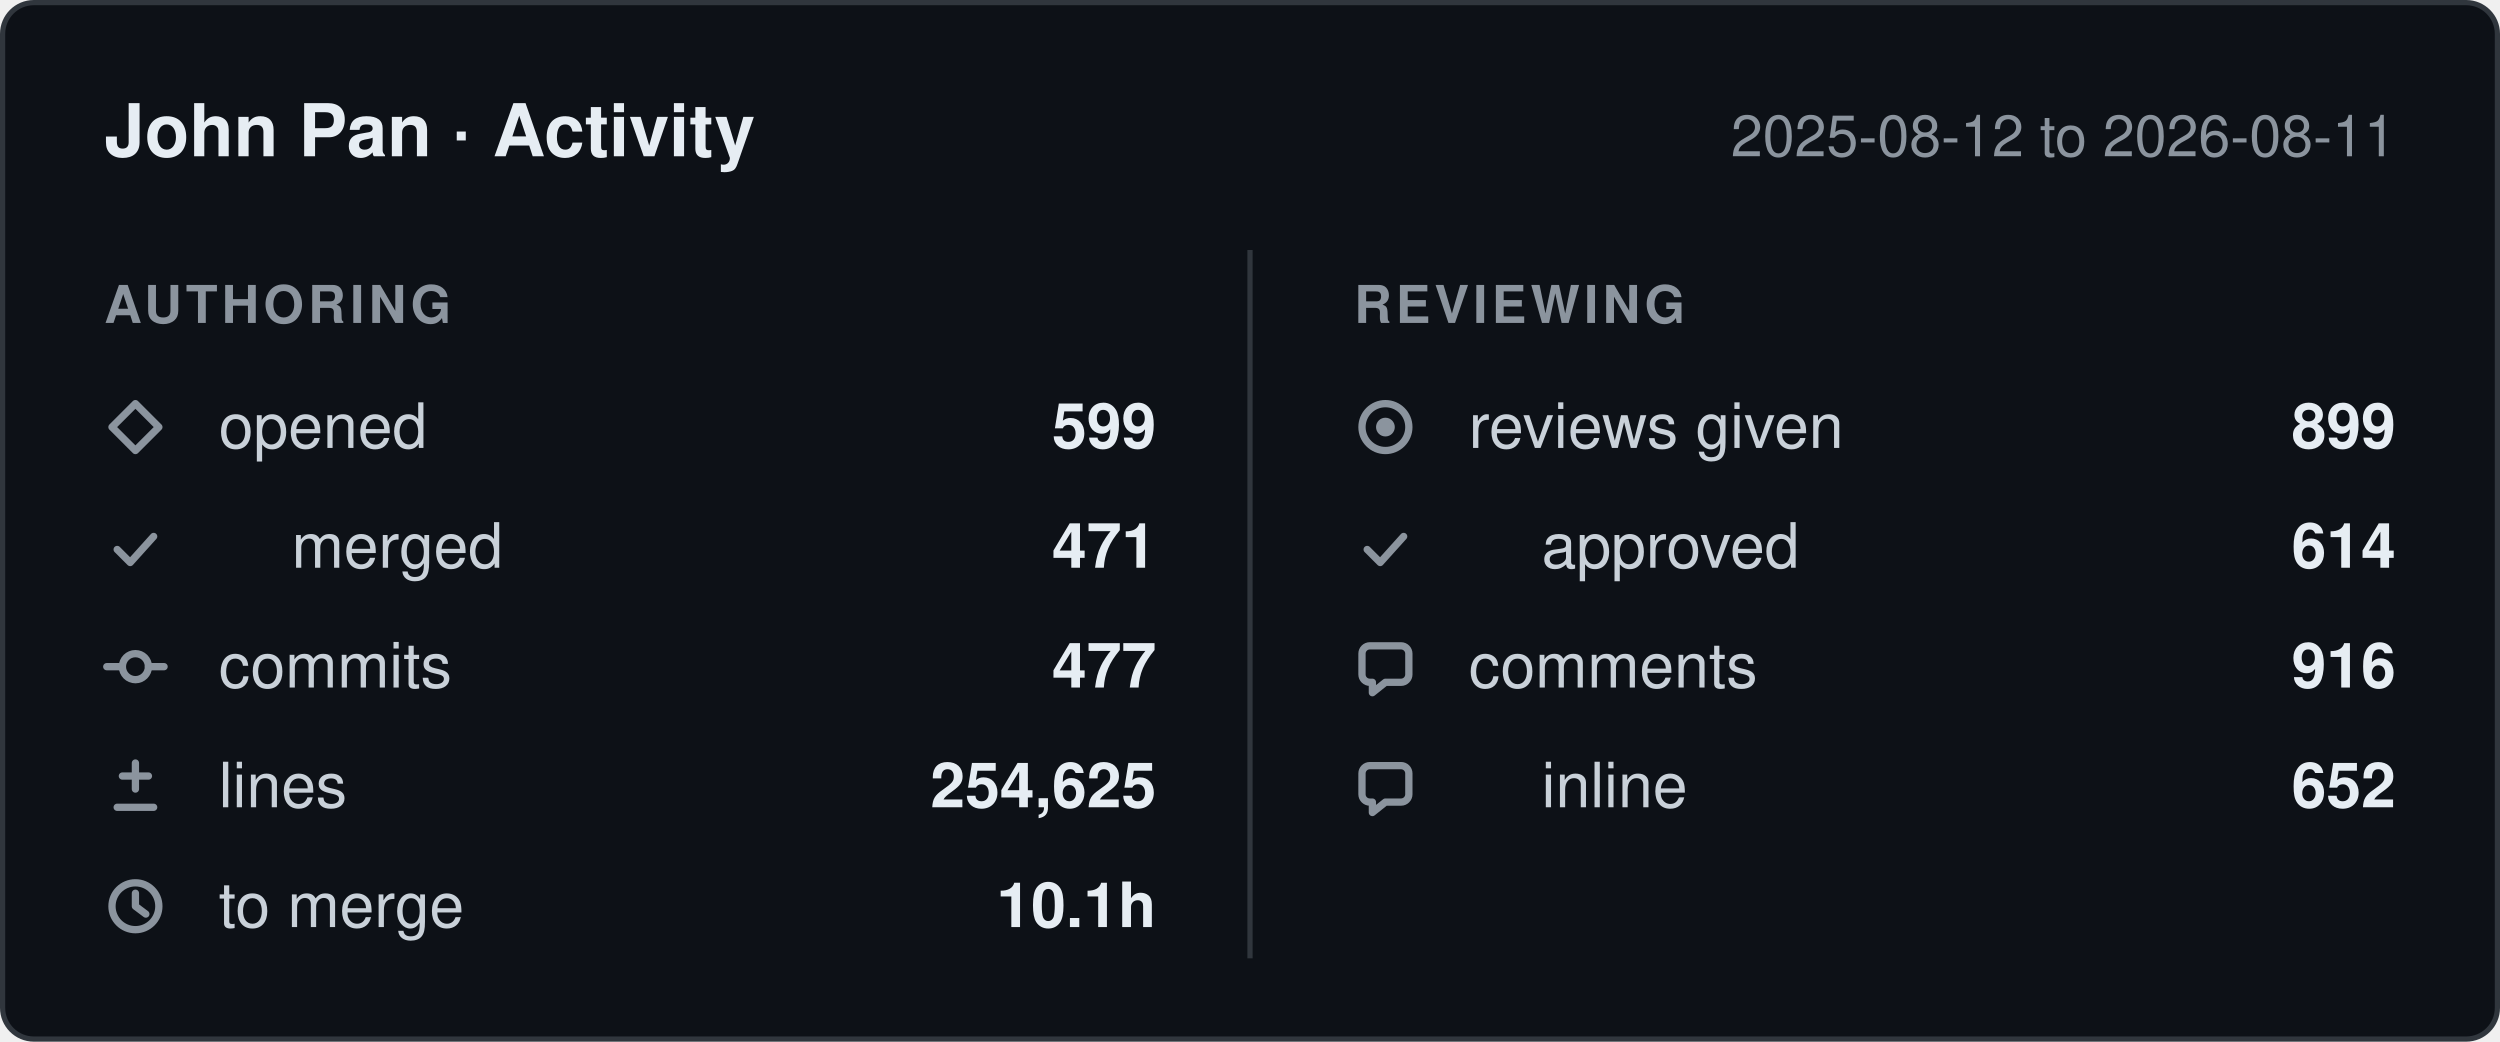
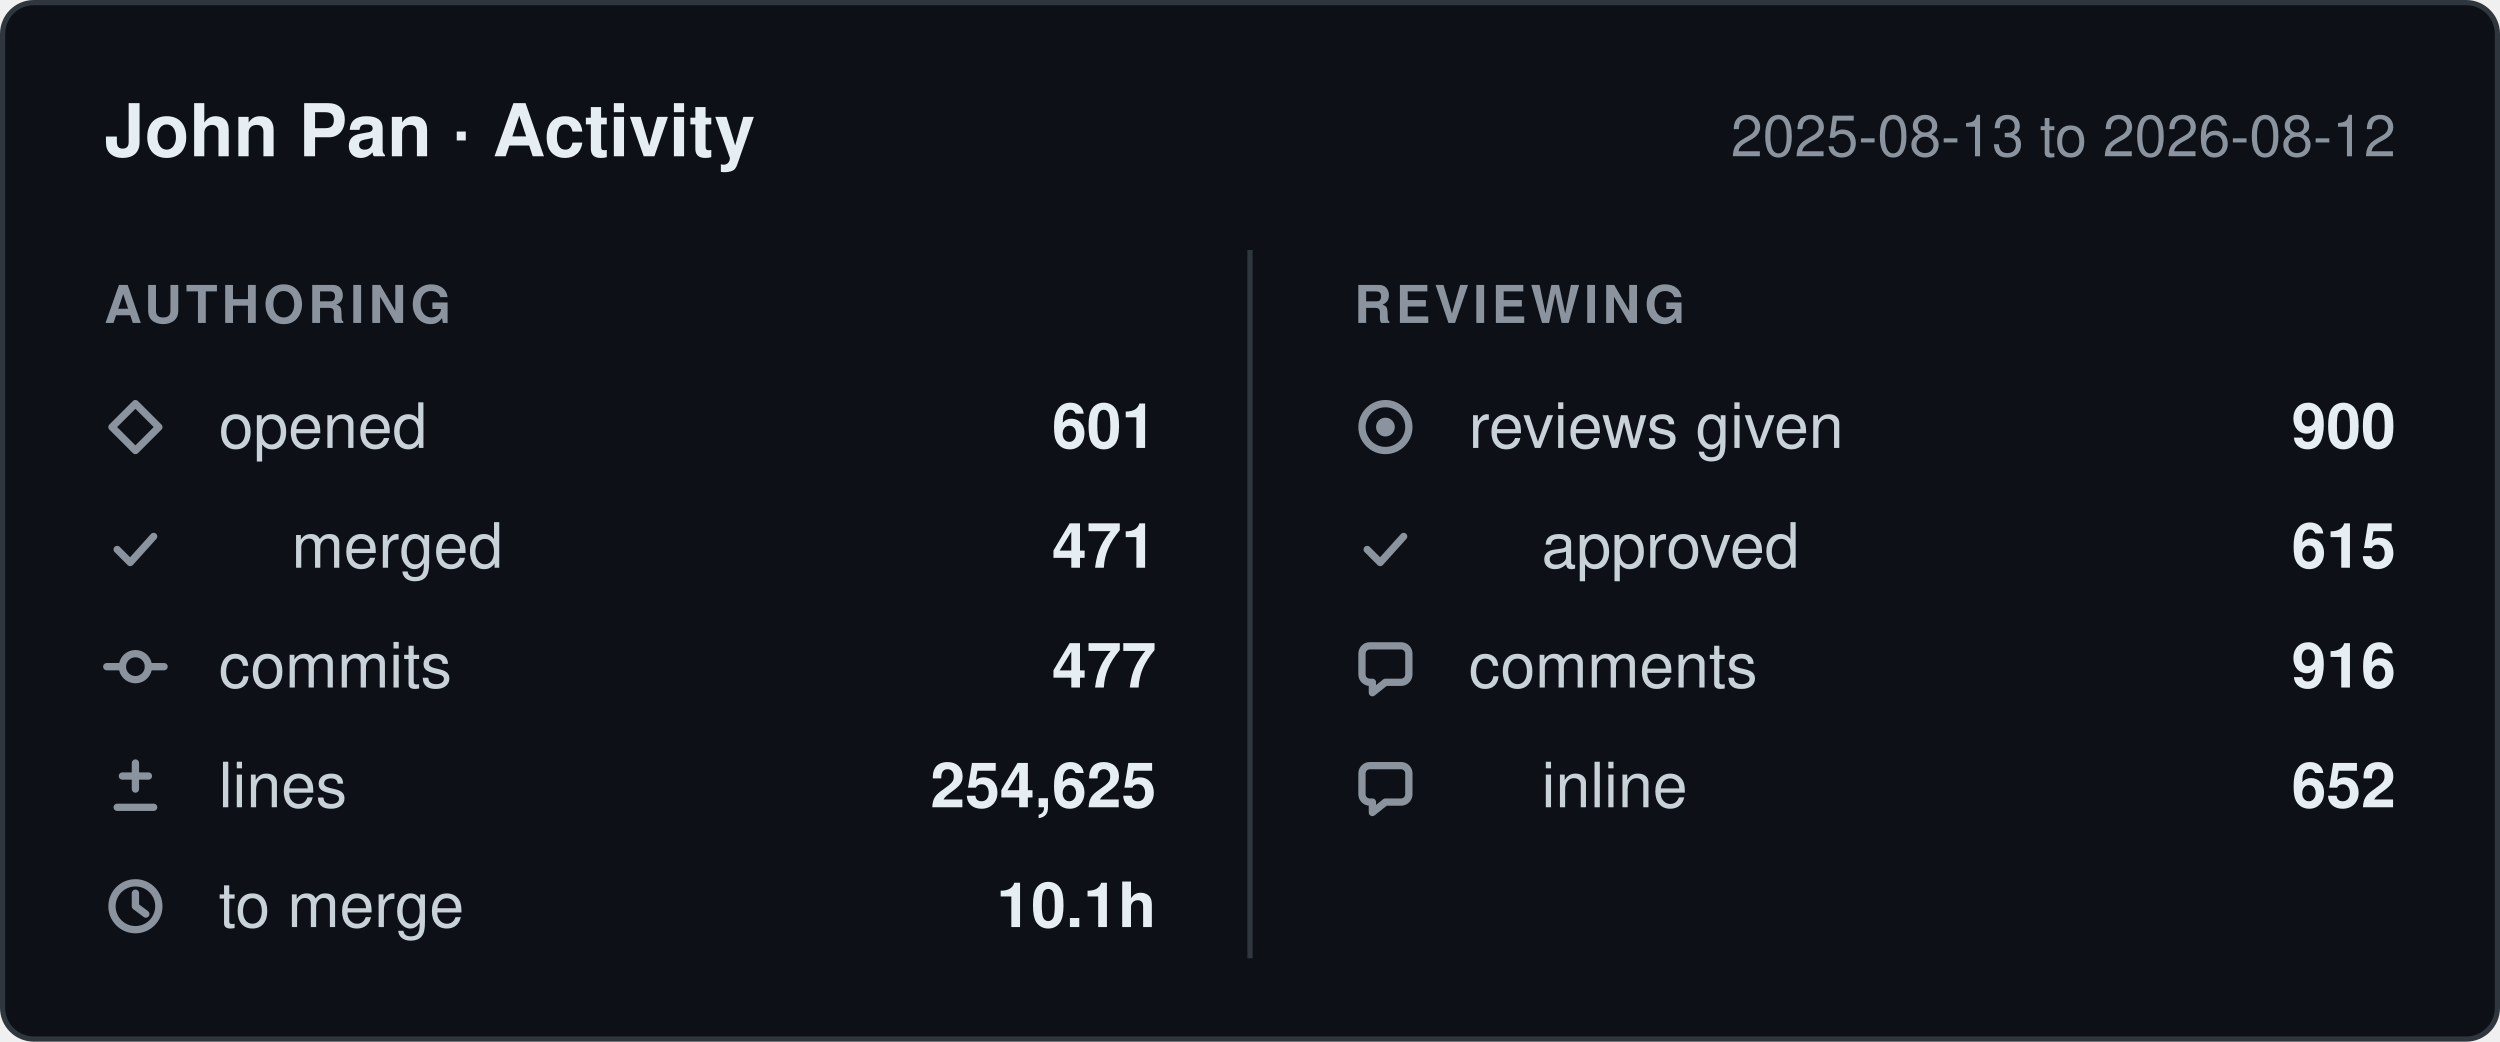
- <svg xmlns="http://www.w3.org/2000/svg" width="480" height="200" viewBox="0 0 480 200" role="img" aria-label="John Pan: 599 pull requests opened, 477 commits, 254,625 lines changed, 899 reviews given, between 2025-08-12 and 2026-08-11.">
+ <svg xmlns="http://www.w3.org/2000/svg" width="480" height="200" viewBox="0 0 480 200" role="img" aria-label="John Pan: 601 pull requests opened, 477 commits, 254,625 lines changed, 900 reviews given, between 2025-08-13 and 2026-08-12.">
  <style>
    .card    { fill: #0d1117; stroke: #30363d; }
    .title   { fill: #e6edf3; font-weight: 600; font-size: 14px; }
    .window  { fill: #8b949e; font-size: 11px; }
    .column  { fill: #8b949e; font-size: 10px; font-weight: 600; letter-spacing: 0.08em; }
    .label   { fill: #c9d1d9; font-size: 12px; }
    .value   { fill: #e6edf3; font-size: 12px; font-weight: 600; }
    .divider { stroke: #30363d; }
    .icon      { fill: none; stroke: #8b949e; stroke-width: 1.4;
                 stroke-linecap: round; stroke-linejoin: round; }
    .icon-fill { fill: #8b949e; stroke: none; }

    @media (prefers-color-scheme: light) {
      .card    { fill: #ffffff; stroke: #d0d7de; }
      .title   { fill: #1f2328; }
      .window  { fill: #656d76; }
      .column  { fill: #656d76; }
      .label   { fill: #424a53; }
      .value   { fill: #1f2328; }
      .divider { stroke: #d0d7de; }
      .icon      { stroke: #656d76; }
      .icon-fill { fill: #656d76; }
    }

    text { font-family: -apple-system, BlinkMacSystemFont, "Segoe UI", Helvetica,
                        Arial, sans-serif; }
  </style>
  <defs>
    <g id="icon-opened" class="icon">
      <path d="M6 1.5 10.5 6 6 10.5 1.5 6Z" />
    </g>
    <g id="icon-merged" class="icon">
      <path d="M2.5 6.5 5 9l4.5-5" />
    </g>
    <g id="icon-commits" class="icon">
      <circle cx="6" cy="6" r="2.5" />
      <path d="M0.5 6h3M8.5 6h3" />
    </g>
    <g id="icon-lines" class="icon">
      <path d="M6 1.5v5M3.5 4h5M2.5 10h7" />
    </g>
    <g id="icon-cycle" class="icon">
      <circle cx="6" cy="6" r="4.5" />
      <path d="M6 3.5V6l2 1.5" />
    </g>
    <g id="icon-reviews" class="icon">
      <circle cx="6" cy="6" r="4.5" />
      <circle cx="6" cy="6" r="1.8" class="icon-fill" />
    </g>
    <g id="icon-comments" class="icon">
      <path d="M10.5 3.5v4A1.5 1.5 0 0 1 9 9H6l-2.5 2V9H3A1.5 1.5 0 0 1 1.5 7.5v-4A1.5 1.5 0 0 1 3 2h6a1.5 1.5 0 0 1 1.5 1.5Z" />
    </g>
  </defs>
  <rect class="card" x="0.5" y="0.5" width="479" height="199" rx="6" />
  <text class="title" x="20" y="30">John Pan · Activity</text>
-   <text class="window" x="460" y="30" text-anchor="end">2025-08-12 to 2026-08-11</text>
+   <text class="window" x="460" y="30" text-anchor="end">2025-08-13 to 2026-08-12</text>
  <line class="divider" x1="240" y1="48" x2="240" y2="184" />
  <text class="column" x="20" y="62">AUTHORING</text>
  <text class="column" x="260" y="62">REVIEWING</text>
  <use href="#icon-opened" x="20" y="76" />
  <text class="label" x="42" y="86">opened</text>
-   <text class="value" x="222" y="86" text-anchor="end">599</text>
+   <text class="value" x="222" y="86" text-anchor="end">601</text>
  <use href="#icon-merged" x="20" y="99" />
  <text class="label" x="56" y="109">merged</text>
  <text class="value" x="222" y="109" text-anchor="end">471</text>
  <use href="#icon-commits" x="20" y="122" />
  <text class="label" x="42" y="132">commits</text>
  <text class="value" x="222" y="132" text-anchor="end">477</text>
  <use href="#icon-lines" x="20" y="145" />
  <text class="label" x="42" y="155">lines</text>
  <text class="value" x="222" y="155" text-anchor="end">254,625</text>
  <use href="#icon-cycle" x="20" y="168" />
  <text class="label" x="42" y="178">to merge</text>
  <text class="value" x="222" y="178" text-anchor="end">10.1h</text>
  <use href="#icon-reviews" x="260" y="76" />
  <text class="label" x="282" y="86">reviews given</text>
-   <text class="value" x="460" y="86" text-anchor="end">899</text>
+   <text class="value" x="460" y="86" text-anchor="end">900</text>
  <use href="#icon-merged" x="260" y="99" />
  <text class="label" x="296" y="109">approved</text>
-   <text class="value" x="460" y="109" text-anchor="end">614</text>
+   <text class="value" x="460" y="109" text-anchor="end">615</text>
  <use href="#icon-comments" x="260" y="122" />
  <text class="label" x="282" y="132">comments</text>
  <text class="value" x="460" y="132" text-anchor="end">916</text>
  <use href="#icon-comments" x="260" y="145" />
  <text class="label" x="296" y="155">inline</text>
  <text class="value" x="460" y="155" text-anchor="end">652</text>
</svg>
